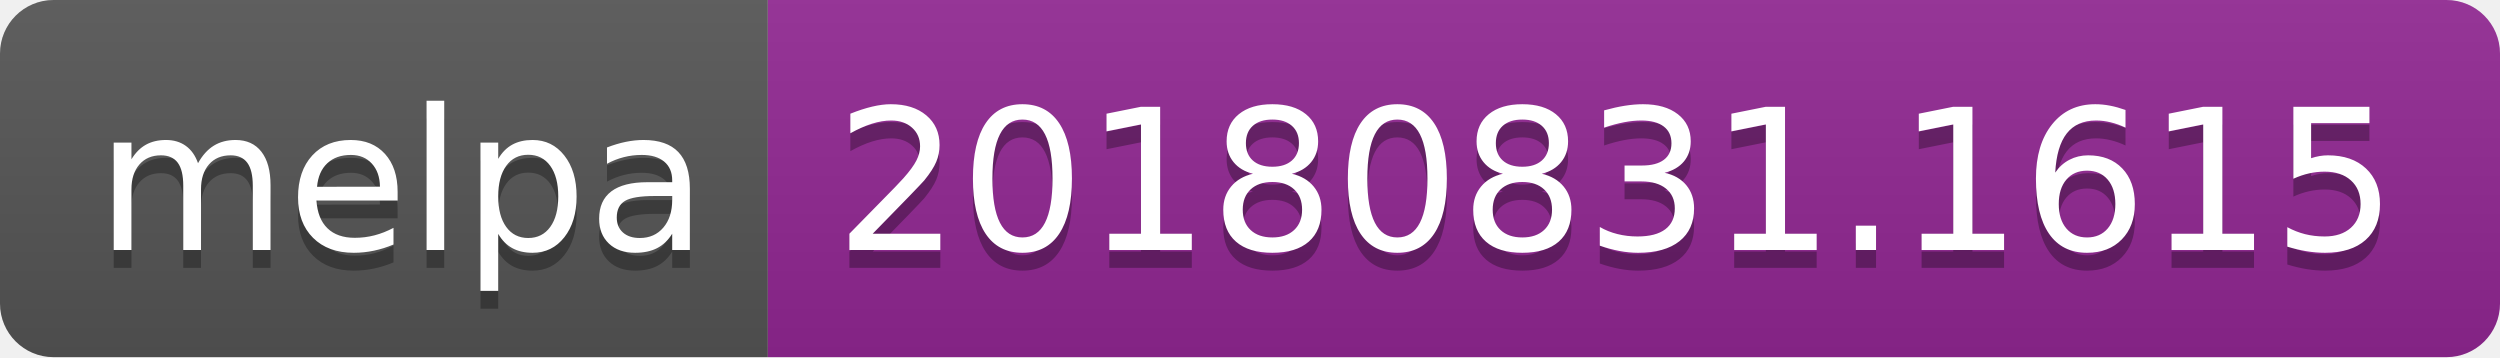
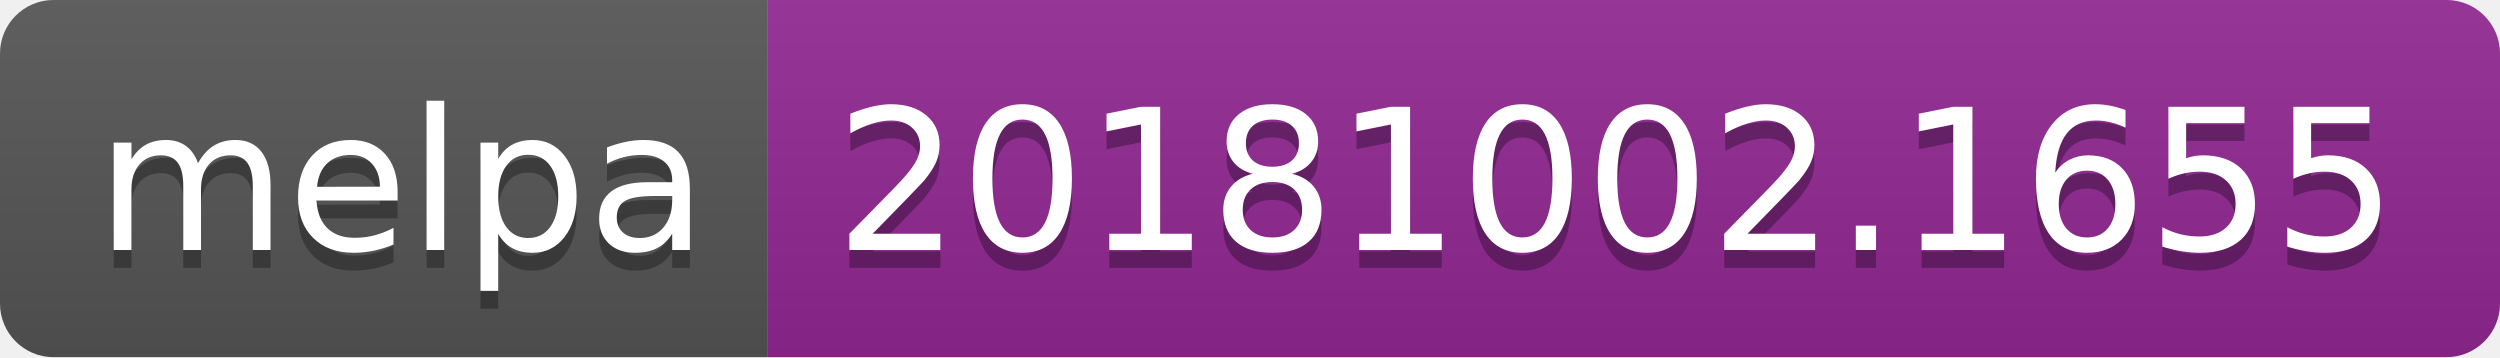
<svg xmlns="http://www.w3.org/2000/svg" width="140" height="20">
  <linearGradient id="b" x2="0" y2="100%">
    <stop offset="0" stop-color="#bbb" stop-opacity=".1" />
    <stop offset="1" stop-opacity=".1" />
  </linearGradient>
  <clipPath id="a">
    <rect width="140" height="20" rx="3" fill="#fff" />
  </clipPath>
  <g clip-path="url(#a)">
    <path fill="#555" d="M0 0h43v20H0z" />
    <path fill="#922793" d="M43 0h97v20H43z" />
    <path fill="url(#b)" d="M0 0h140v20H0z" />
  </g>
  <g fill="#fff" text-anchor="middle" font-family="DejaVu Sans,Verdana,Geneva,sans-serif" font-size="110">
    <text x="225" y="150" fill="#010101" fill-opacity=".3" transform="scale(.1)" textLength="330">melpa</text>
    <text x="225" y="140" transform="scale(.1)" textLength="330">melpa</text>
-     <text x="905" y="150" fill="#010101" fill-opacity=".3" transform="scale(.1)" textLength="870">20180831.1615</text>
-     <text x="905" y="140" transform="scale(.1)" textLength="870">20180831.1615</text>
+     <text x="905" y="150" fill="#010101" fill-opacity=".3" transform="scale(.1)" textLength="870">20181002.1655</text>
+     <text x="905" y="140" transform="scale(.1)" textLength="870">20181002.1655</text>
  </g>
</svg>
